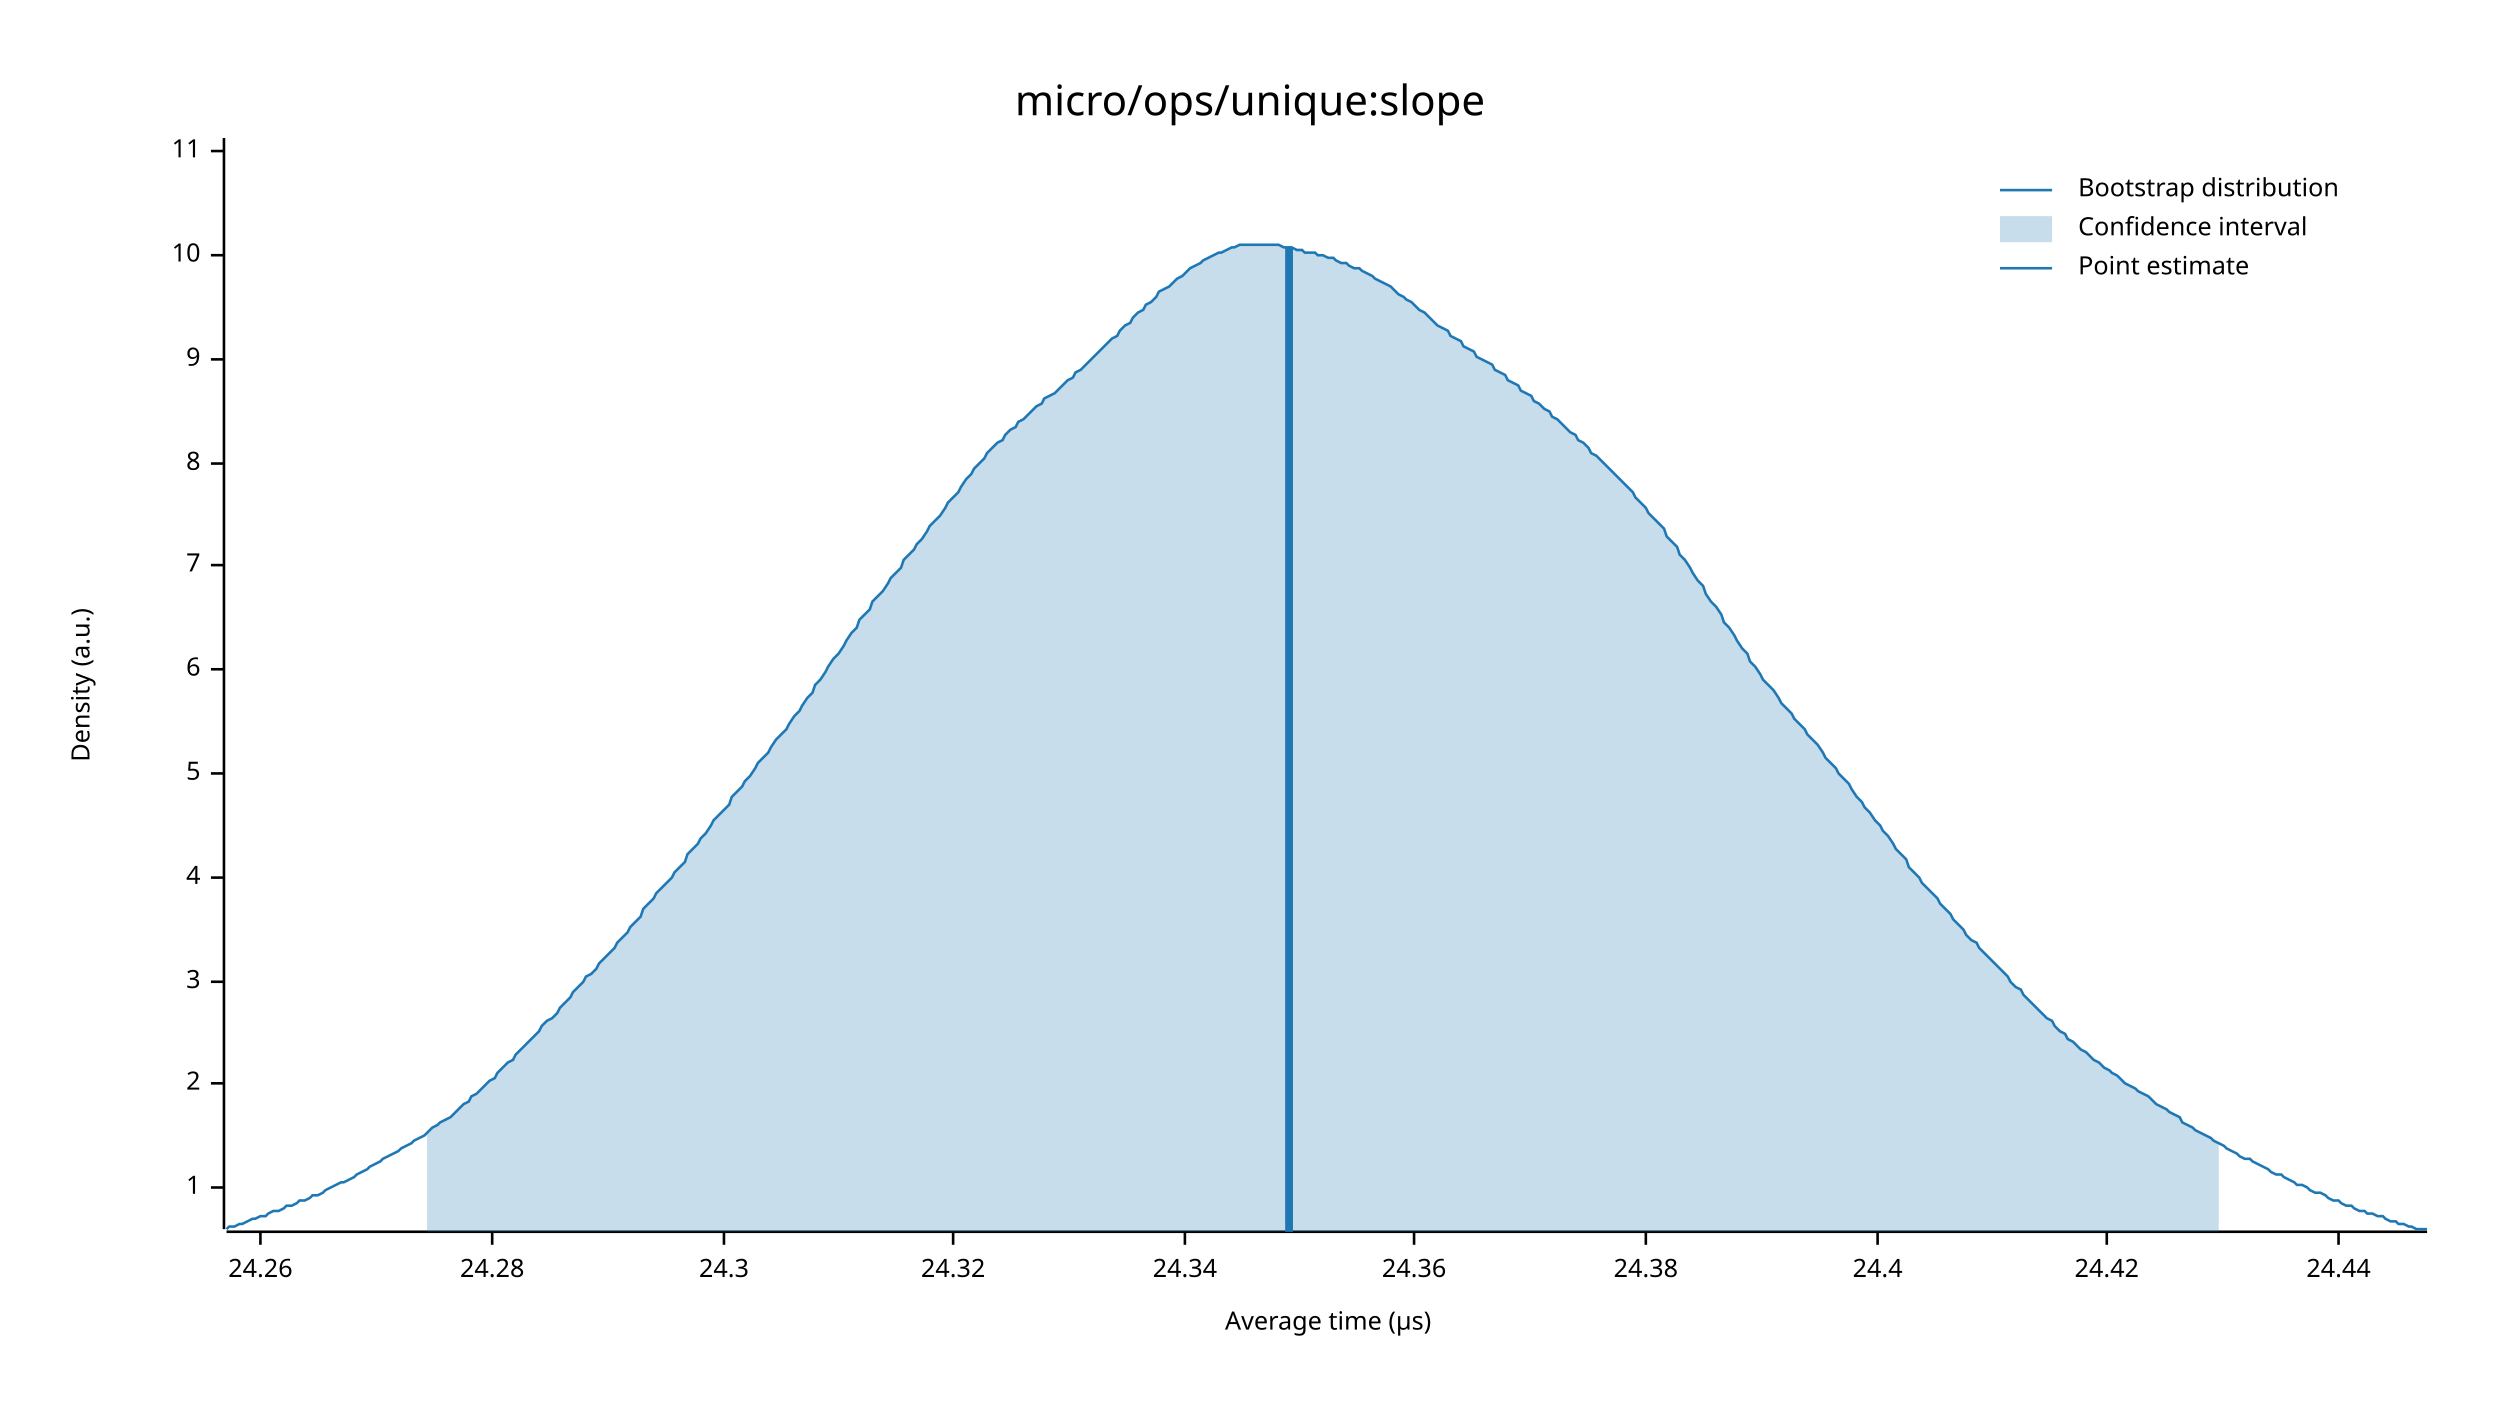
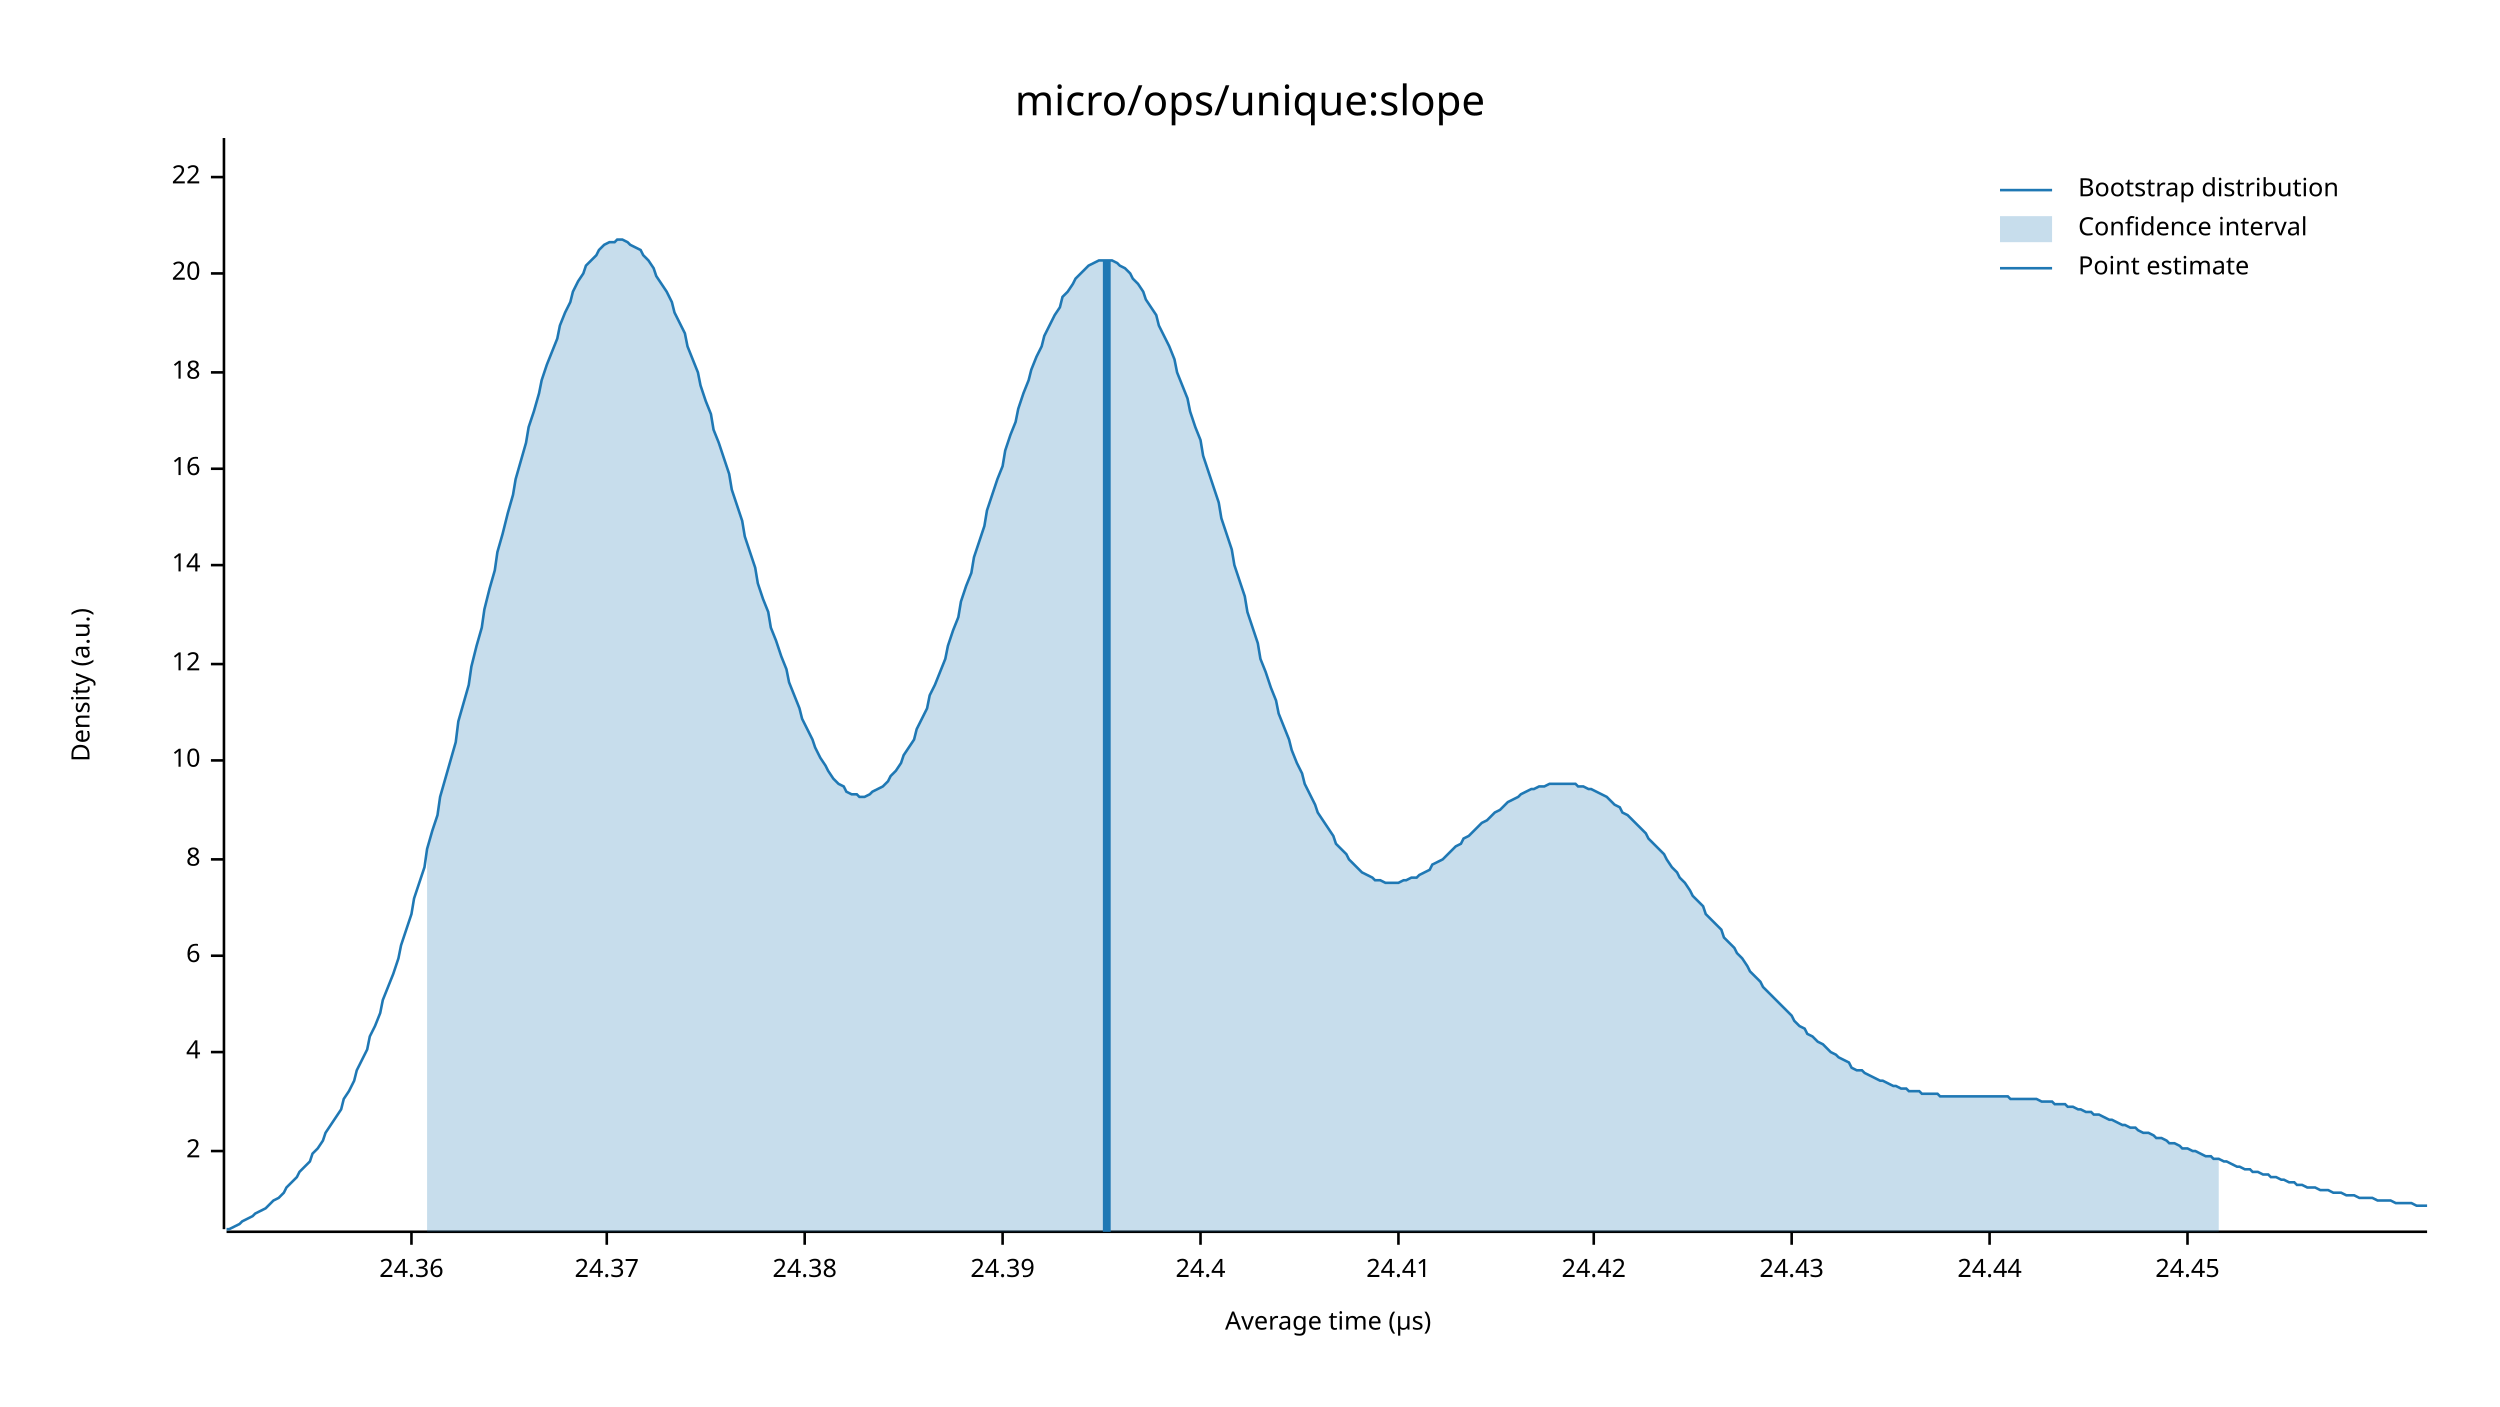
<svg xmlns="http://www.w3.org/2000/svg" width="960" height="540" viewBox="0 0 960 540">
  <text x="480" y="32" dy="0.76em" text-anchor="middle" font-family="sans-serif" font-size="16.129" opacity="1" fill="#000000">
micro/ops/unique:slope
</text>
  <text x="27" y="263" dy="0.76em" text-anchor="middle" font-family="sans-serif" font-size="9.677" opacity="1" fill="#000000" transform="rotate(270, 27, 263)">
Density (a.u.)
</text>
  <text x="510" y="513" dy="-0.5ex" text-anchor="middle" font-family="sans-serif" font-size="9.677" opacity="1" fill="#000000">
Average time (µs)
</text>
  <polyline fill="none" opacity="1" stroke="#000000" stroke-width="1" points="86,53 86,472 " />
-   <text x="77" y="456" dy="0.5ex" text-anchor="end" font-family="sans-serif" font-size="9.677" opacity="1" fill="#000000">
- 1
- </text>
-   <polyline fill="none" opacity="1" stroke="#000000" stroke-width="1" points="81,456 86,456 " />
-   <text x="77" y="416" dy="0.5ex" text-anchor="end" font-family="sans-serif" font-size="9.677" opacity="1" fill="#000000">
+   <text x="77" y="442" dy="0.5ex" text-anchor="end" font-family="sans-serif" font-size="9.677" opacity="1" fill="#000000">
2
</text>
-   <polyline fill="none" opacity="1" stroke="#000000" stroke-width="1" points="81,416 86,416 " />
-   <text x="77" y="377" dy="0.5ex" text-anchor="end" font-family="sans-serif" font-size="9.677" opacity="1" fill="#000000">
- 3
- </text>
-   <polyline fill="none" opacity="1" stroke="#000000" stroke-width="1" points="81,377 86,377 " />
-   <text x="77" y="337" dy="0.5ex" text-anchor="end" font-family="sans-serif" font-size="9.677" opacity="1" fill="#000000">
+   <polyline fill="none" opacity="1" stroke="#000000" stroke-width="1" points="81,442 86,442 " />
+   <text x="77" y="404" dy="0.5ex" text-anchor="end" font-family="sans-serif" font-size="9.677" opacity="1" fill="#000000">
4
</text>
-   <polyline fill="none" opacity="1" stroke="#000000" stroke-width="1" points="81,337 86,337 " />
-   <text x="77" y="297" dy="0.5ex" text-anchor="end" font-family="sans-serif" font-size="9.677" opacity="1" fill="#000000">
- 5
- </text>
-   <polyline fill="none" opacity="1" stroke="#000000" stroke-width="1" points="81,297 86,297 " />
-   <text x="77" y="257" dy="0.5ex" text-anchor="end" font-family="sans-serif" font-size="9.677" opacity="1" fill="#000000">
+   <polyline fill="none" opacity="1" stroke="#000000" stroke-width="1" points="81,404 86,404 " />
+   <text x="77" y="367" dy="0.5ex" text-anchor="end" font-family="sans-serif" font-size="9.677" opacity="1" fill="#000000">
6
</text>
-   <polyline fill="none" opacity="1" stroke="#000000" stroke-width="1" points="81,257 86,257 " />
+   <polyline fill="none" opacity="1" stroke="#000000" stroke-width="1" points="81,367 86,367 " />
+   <text x="77" y="330" dy="0.5ex" text-anchor="end" font-family="sans-serif" font-size="9.677" opacity="1" fill="#000000">
+ 8
+ </text>
+   <polyline fill="none" opacity="1" stroke="#000000" stroke-width="1" points="81,330 86,330 " />
+   <text x="77" y="292" dy="0.5ex" text-anchor="end" font-family="sans-serif" font-size="9.677" opacity="1" fill="#000000">
+ 10
+ </text>
+   <polyline fill="none" opacity="1" stroke="#000000" stroke-width="1" points="81,292 86,292 " />
+   <text x="77" y="255" dy="0.5ex" text-anchor="end" font-family="sans-serif" font-size="9.677" opacity="1" fill="#000000">
+ 12
+ </text>
+   <polyline fill="none" opacity="1" stroke="#000000" stroke-width="1" points="81,255 86,255 " />
  <text x="77" y="217" dy="0.5ex" text-anchor="end" font-family="sans-serif" font-size="9.677" opacity="1" fill="#000000">
- 7
+ 14
</text>
  <polyline fill="none" opacity="1" stroke="#000000" stroke-width="1" points="81,217 86,217 " />
-   <text x="77" y="178" dy="0.5ex" text-anchor="end" font-family="sans-serif" font-size="9.677" opacity="1" fill="#000000">
- 8
+   <text x="77" y="180" dy="0.5ex" text-anchor="end" font-family="sans-serif" font-size="9.677" opacity="1" fill="#000000">
+ 16
</text>
-   <polyline fill="none" opacity="1" stroke="#000000" stroke-width="1" points="81,178 86,178 " />
-   <text x="77" y="138" dy="0.5ex" text-anchor="end" font-family="sans-serif" font-size="9.677" opacity="1" fill="#000000">
- 9
+   <polyline fill="none" opacity="1" stroke="#000000" stroke-width="1" points="81,180 86,180 " />
+   <text x="77" y="143" dy="0.5ex" text-anchor="end" font-family="sans-serif" font-size="9.677" opacity="1" fill="#000000">
+ 18
</text>
-   <polyline fill="none" opacity="1" stroke="#000000" stroke-width="1" points="81,138 86,138 " />
-   <text x="77" y="98" dy="0.5ex" text-anchor="end" font-family="sans-serif" font-size="9.677" opacity="1" fill="#000000">
- 10
+   <polyline fill="none" opacity="1" stroke="#000000" stroke-width="1" points="81,143 86,143 " />
+   <text x="77" y="105" dy="0.5ex" text-anchor="end" font-family="sans-serif" font-size="9.677" opacity="1" fill="#000000">
+ 20
</text>
-   <polyline fill="none" opacity="1" stroke="#000000" stroke-width="1" points="81,98 86,98 " />
-   <text x="77" y="58" dy="0.5ex" text-anchor="end" font-family="sans-serif" font-size="9.677" opacity="1" fill="#000000">
- 11
+   <polyline fill="none" opacity="1" stroke="#000000" stroke-width="1" points="81,105 86,105 " />
+   <text x="77" y="68" dy="0.5ex" text-anchor="end" font-family="sans-serif" font-size="9.677" opacity="1" fill="#000000">
+ 22
</text>
-   <polyline fill="none" opacity="1" stroke="#000000" stroke-width="1" points="81,58 86,58 " />
+   <polyline fill="none" opacity="1" stroke="#000000" stroke-width="1" points="81,68 86,68 " />
  <polyline fill="none" opacity="1" stroke="#000000" stroke-width="1" points="87,473 932,473 " />
-   <text x="100" y="483" dy="0.76em" text-anchor="middle" font-family="sans-serif" font-size="9.677" opacity="1" fill="#000000">
- 24.26
- </text>
-   <polyline fill="none" opacity="1" stroke="#000000" stroke-width="1" points="100,473 100,478 " />
-   <text x="189" y="483" dy="0.76em" text-anchor="middle" font-family="sans-serif" font-size="9.677" opacity="1" fill="#000000">
- 24.28
- </text>
-   <polyline fill="none" opacity="1" stroke="#000000" stroke-width="1" points="189,473 189,478 " />
-   <text x="278" y="483" dy="0.76em" text-anchor="middle" font-family="sans-serif" font-size="9.677" opacity="1" fill="#000000">
- 24.3
- </text>
-   <polyline fill="none" opacity="1" stroke="#000000" stroke-width="1" points="278,473 278,478 " />
-   <text x="366" y="483" dy="0.76em" text-anchor="middle" font-family="sans-serif" font-size="9.677" opacity="1" fill="#000000">
- 24.32
- </text>
-   <polyline fill="none" opacity="1" stroke="#000000" stroke-width="1" points="366,473 366,478 " />
-   <text x="455" y="483" dy="0.76em" text-anchor="middle" font-family="sans-serif" font-size="9.677" opacity="1" fill="#000000">
- 24.34
- </text>
-   <polyline fill="none" opacity="1" stroke="#000000" stroke-width="1" points="455,473 455,478 " />
-   <text x="543" y="483" dy="0.76em" text-anchor="middle" font-family="sans-serif" font-size="9.677" opacity="1" fill="#000000">
+   <text x="158" y="483" dy="0.76em" text-anchor="middle" font-family="sans-serif" font-size="9.677" opacity="1" fill="#000000">
24.36
</text>
-   <polyline fill="none" opacity="1" stroke="#000000" stroke-width="1" points="543,473 543,478 " />
-   <text x="632" y="483" dy="0.76em" text-anchor="middle" font-family="sans-serif" font-size="9.677" opacity="1" fill="#000000">
+   <polyline fill="none" opacity="1" stroke="#000000" stroke-width="1" points="158,473 158,478 " />
+   <text x="233" y="483" dy="0.76em" text-anchor="middle" font-family="sans-serif" font-size="9.677" opacity="1" fill="#000000">
+ 24.37
+ </text>
+   <polyline fill="none" opacity="1" stroke="#000000" stroke-width="1" points="233,473 233,478 " />
+   <text x="309" y="483" dy="0.76em" text-anchor="middle" font-family="sans-serif" font-size="9.677" opacity="1" fill="#000000">
24.38
</text>
-   <polyline fill="none" opacity="1" stroke="#000000" stroke-width="1" points="632,473 632,478 " />
-   <text x="721" y="483" dy="0.76em" text-anchor="middle" font-family="sans-serif" font-size="9.677" opacity="1" fill="#000000">
+   <polyline fill="none" opacity="1" stroke="#000000" stroke-width="1" points="309,473 309,478 " />
+   <text x="385" y="483" dy="0.76em" text-anchor="middle" font-family="sans-serif" font-size="9.677" opacity="1" fill="#000000">
+ 24.39
+ </text>
+   <polyline fill="none" opacity="1" stroke="#000000" stroke-width="1" points="385,473 385,478 " />
+   <text x="461" y="483" dy="0.76em" text-anchor="middle" font-family="sans-serif" font-size="9.677" opacity="1" fill="#000000">
24.4
</text>
-   <polyline fill="none" opacity="1" stroke="#000000" stroke-width="1" points="721,473 721,478 " />
-   <text x="809" y="483" dy="0.76em" text-anchor="middle" font-family="sans-serif" font-size="9.677" opacity="1" fill="#000000">
+   <polyline fill="none" opacity="1" stroke="#000000" stroke-width="1" points="461,473 461,478 " />
+   <text x="537" y="483" dy="0.76em" text-anchor="middle" font-family="sans-serif" font-size="9.677" opacity="1" fill="#000000">
+ 24.41
+ </text>
+   <polyline fill="none" opacity="1" stroke="#000000" stroke-width="1" points="537,473 537,478 " />
+   <text x="612" y="483" dy="0.76em" text-anchor="middle" font-family="sans-serif" font-size="9.677" opacity="1" fill="#000000">
24.42
</text>
-   <polyline fill="none" opacity="1" stroke="#000000" stroke-width="1" points="809,473 809,478 " />
-   <text x="898" y="483" dy="0.76em" text-anchor="middle" font-family="sans-serif" font-size="9.677" opacity="1" fill="#000000">
+   <polyline fill="none" opacity="1" stroke="#000000" stroke-width="1" points="612,473 612,478 " />
+   <text x="688" y="483" dy="0.76em" text-anchor="middle" font-family="sans-serif" font-size="9.677" opacity="1" fill="#000000">
+ 24.43
+ </text>
+   <polyline fill="none" opacity="1" stroke="#000000" stroke-width="1" points="688,473 688,478 " />
+   <text x="764" y="483" dy="0.76em" text-anchor="middle" font-family="sans-serif" font-size="9.677" opacity="1" fill="#000000">
24.44
</text>
-   <polyline fill="none" opacity="1" stroke="#000000" stroke-width="1" points="898,473 898,478 " />
-   <polyline fill="none" opacity="1" stroke="#1F78B4" stroke-width="1" points="87,472 88,471 90,471 92,470 93,470 95,469 97,468 98,468 100,467 102,467 103,466 105,465 107,465 109,464 110,463 112,463 114,462 115,461 117,461 119,460 120,459 122,459 124,458 125,457 127,456 129,455 131,454 132,454 134,453 136,452 137,451 139,450 141,449 142,448 144,447 146,446 147,445 149,444 151,443 153,442 154,441 156,440 158,439 159,438 161,437 163,436 164,435 166,433 168,432 169,431 171,430 173,429 175,427 176,426 178,424 180,423 181,421 183,420 185,418 186,417 188,415 190,414 191,412 193,410 195,408 197,407 198,405 200,403 202,401 203,400 205,398 207,396 208,394 210,392 212,391 214,389 215,387 217,385 219,383 220,381 222,379 224,377 225,375 227,374 229,372 230,370 232,368 234,366 236,364 237,362 239,360 241,358 242,356 244,354 246,352 247,349 249,347 251,345 252,343 254,341 256,339 258,337 259,335 261,333 263,331 264,328 266,326 268,324 269,322 271,320 273,317 274,315 276,313 278,311 280,309 281,306 283,304 285,302 286,300 288,298 290,295 291,293 293,291 295,289 296,287 298,284 300,282 302,280 303,278 305,275 307,273 308,271 310,268 312,266 313,263 315,261 317,258 318,256 320,253 322,251 324,248 325,246 327,243 329,241 330,238 332,236 334,234 335,231 337,229 339,227 341,224 342,222 344,220 346,218 347,215 349,213 351,211 352,209 354,207 356,204 357,202 359,200 361,198 363,195 364,193 366,191 368,189 369,187 371,184 373,182 374,180 376,178 378,176 379,174 381,172 383,170 385,169 386,167 388,165 390,164 391,162 393,161 395,159 396,158 398,156 400,155 401,153 403,152 405,151 407,149 408,148 410,146 412,145 413,143 415,142 417,140 418,139 420,137 422,135 423,134 425,132 427,130 429,129 430,127 432,125 434,124 435,122 437,120 439,119 440,117 442,116 444,114 445,112 447,111 449,110 451,108 452,107 454,106 456,104 457,103 459,102 461,101 462,100 464,99 466,98 468,97 469,97 471,96 473,95 474,95 476,94 478,94 479,94 481,94 483,94 484,94 486,94 488,94 490,94 491,94 493,95 495,95 496,95 498,96 500,96 501,97 503,97 505,97 506,98 508,98 510,99 512,99 513,100 515,101 517,101 518,102 520,103 522,103 523,104 525,105 527,106 528,107 530,108 532,109 534,110 535,111 537,113 539,114 540,115 542,116 544,118 545,119 547,120 549,122 550,123 552,125 554,126 556,127 557,129 559,130 561,131 562,133 564,134 566,135 567,137 569,138 571,139 573,140 574,142 576,143 578,144 579,146 581,147 583,148 584,150 586,151 588,152 589,154 591,155 593,157 595,158 596,160 598,161 600,163 601,164 603,166 605,167 606,169 608,170 610,172 611,174 613,175 615,177 617,179 618,180 620,182 622,184 623,185 625,187 627,189 628,191 630,193 632,195 633,197 635,199 637,201 639,203 640,206 642,208 644,210 645,213 647,215 649,218 650,220 652,223 654,225 655,228 657,231 659,233 661,236 662,239 664,241 666,244 667,246 669,249 671,251 672,254 674,256 676,259 677,261 679,263 681,265 683,268 684,270 686,272 688,274 689,276 691,278 693,280 694,282 696,284 698,286 700,289 701,291 703,293 705,295 706,297 708,299 710,301 711,303 713,306 715,308 716,310 718,312 720,315 722,317 723,319 725,321 727,324 728,326 730,328 732,330 733,333 735,335 737,337 738,339 740,341 742,343 744,345 745,347 747,349 749,351 750,353 752,355 754,357 755,359 757,361 759,362 760,364 762,366 764,368 766,370 767,371 769,373 771,375 772,377 774,379 776,380 777,382 779,384 781,386 782,387 784,389 786,391 788,392 789,394 791,396 793,397 794,399 796,400 798,402 799,403 801,404 803,406 804,407 806,408 808,410 810,411 811,412 813,413 815,415 816,416 818,417 820,418 821,419 823,420 825,421 827,423 828,424 830,425 832,426 833,427 835,428 837,429 838,431 840,432 842,433 843,434 845,435 847,436 849,437 850,438 852,439 854,440 855,441 857,442 859,443 860,444 862,445 864,445 865,446 867,447 869,448 871,449 872,450 874,451 876,451 877,452 879,453 881,454 882,455 884,455 886,456 887,457 889,458 891,458 893,459 894,460 896,461 898,461 899,462 901,463 903,463 904,464 906,465 908,465 909,466 911,466 913,467 915,467 916,468 918,469 920,469 921,470 923,470 925,471 926,471 928,472 930,472 932,472 " />
-   <polygon opacity="0.25" fill="#1F78B4" points="164,435 166,433 168,432 169,431 171,430 173,429 175,427 176,426 178,424 180,423 181,421 183,420 185,418 186,417 188,415 190,414 191,412 193,410 195,408 197,407 198,405 200,403 202,401 203,400 205,398 207,396 208,394 210,392 212,391 214,389 215,387 217,385 219,383 220,381 222,379 224,377 225,375 227,374 229,372 230,370 232,368 234,366 236,364 237,362 239,360 241,358 242,356 244,354 246,352 247,349 249,347 251,345 252,343 254,341 256,339 258,337 259,335 261,333 263,331 264,328 266,326 268,324 269,322 271,320 273,317 274,315 276,313 278,311 280,309 281,306 283,304 285,302 286,300 288,298 290,295 291,293 293,291 295,289 296,287 298,284 300,282 302,280 303,278 305,275 307,273 308,271 310,268 312,266 313,263 315,261 317,258 318,256 320,253 322,251 324,248 325,246 327,243 329,241 330,238 332,236 334,234 335,231 337,229 339,227 341,224 342,222 344,220 346,218 347,215 349,213 351,211 352,209 354,207 356,204 357,202 359,200 361,198 363,195 364,193 366,191 368,189 369,187 371,184 373,182 374,180 376,178 378,176 379,174 381,172 383,170 385,169 386,167 388,165 390,164 391,162 393,161 395,159 396,158 398,156 400,155 401,153 403,152 405,151 407,149 408,148 410,146 412,145 413,143 415,142 417,140 418,139 420,137 422,135 423,134 425,132 427,130 429,129 430,127 432,125 434,124 435,122 437,120 439,119 440,117 442,116 444,114 445,112 447,111 449,110 451,108 452,107 454,106 456,104 457,103 459,102 461,101 462,100 464,99 466,98 468,97 469,97 471,96 473,95 474,95 476,94 478,94 479,94 481,94 483,94 484,94 486,94 488,94 490,94 491,94 493,95 495,95 496,95 498,96 500,96 501,97 503,97 505,97 506,98 508,98 510,99 512,99 513,100 515,101 517,101 518,102 520,103 522,103 523,104 525,105 527,106 528,107 530,108 532,109 534,110 535,111 537,113 539,114 540,115 542,116 544,118 545,119 547,120 549,122 550,123 552,125 554,126 556,127 557,129 559,130 561,131 562,133 564,134 566,135 567,137 569,138 571,139 573,140 574,142 576,143 578,144 579,146 581,147 583,148 584,150 586,151 588,152 589,154 591,155 593,157 595,158 596,160 598,161 600,163 601,164 603,166 605,167 606,169 608,170 610,172 611,174 613,175 615,177 617,179 618,180 620,182 622,184 623,185 625,187 627,189 628,191 630,193 632,195 633,197 635,199 637,201 639,203 640,206 642,208 644,210 645,213 647,215 649,218 650,220 652,223 654,225 655,228 657,231 659,233 661,236 662,239 664,241 666,244 667,246 669,249 671,251 672,254 674,256 676,259 677,261 679,263 681,265 683,268 684,270 686,272 688,274 689,276 691,278 693,280 694,282 696,284 698,286 700,289 701,291 703,293 705,295 706,297 708,299 710,301 711,303 713,306 715,308 716,310 718,312 720,315 722,317 723,319 725,321 727,324 728,326 730,328 732,330 733,333 735,335 737,337 738,339 740,341 742,343 744,345 745,347 747,349 749,351 750,353 752,355 754,357 755,359 757,361 759,362 760,364 762,366 764,368 766,370 767,371 769,373 771,375 772,377 774,379 776,380 777,382 779,384 781,386 782,387 784,389 786,391 788,392 789,394 791,396 793,397 794,399 796,400 798,402 799,403 801,404 803,406 804,407 806,408 808,410 810,411 811,412 813,413 815,415 816,416 818,417 820,418 821,419 823,420 825,421 827,423 828,424 830,425 832,426 833,427 835,428 837,429 838,431 840,432 842,433 843,434 845,435 847,436 849,437 850,438 852,439 852,473 164,473 " />
-   <polyline fill="none" opacity="1" stroke="#1F78B4" stroke-width="3" points="495,473 495,95 " />
+   <polyline fill="none" opacity="1" stroke="#000000" stroke-width="1" points="764,473 764,478 " />
+   <text x="840" y="483" dy="0.76em" text-anchor="middle" font-family="sans-serif" font-size="9.677" opacity="1" fill="#000000">
+ 24.45
+ </text>
+   <polyline fill="none" opacity="1" stroke="#000000" stroke-width="1" points="840,473 840,478 " />
+   <polyline fill="none" opacity="1" stroke="#1F78B4" stroke-width="1" points="87,472 88,472 90,471 92,470 93,469 95,468 97,467 98,466 100,465 102,464 103,463 105,461 107,460 109,458 110,456 112,454 114,452 115,450 117,448 119,446 120,443 122,441 124,438 125,435 127,432 129,429 131,426 132,422 134,419 136,415 137,411 139,407 141,403 142,398 144,394 146,389 147,384 149,379 151,374 153,368 154,363 156,357 158,351 159,345 161,339 163,333 164,326 166,319 168,313 169,306 171,299 173,292 175,285 176,277 178,270 180,263 181,256 183,248 185,241 186,234 188,226 190,219 191,212 193,205 195,197 197,190 198,184 200,177 202,170 203,164 205,158 207,151 208,146 210,140 212,135 214,130 215,125 217,120 219,116 220,112 222,108 224,105 225,102 227,100 229,98 230,96 232,94 234,93 236,93 237,92 239,92 241,93 242,94 244,95 246,96 247,98 249,100 251,103 252,106 254,109 256,112 258,116 259,120 261,124 263,128 264,133 266,138 268,143 269,148 271,154 273,159 274,165 276,170 278,176 280,182 281,188 283,194 285,200 286,206 288,212 290,218 291,224 293,230 295,235 296,241 298,246 300,252 302,257 303,262 305,267 307,272 308,276 310,280 312,284 313,287 315,291 317,294 318,296 320,299 322,301 324,302 325,304 327,305 329,305 330,306 332,306 334,305 335,304 337,303 339,302 341,300 342,298 344,296 346,293 347,290 349,287 351,284 352,280 354,276 356,272 357,267 359,263 361,258 363,253 364,248 366,242 368,237 369,231 371,225 373,220 374,214 376,208 378,202 379,196 381,190 383,184 385,179 386,173 388,167 390,162 391,157 393,151 395,146 396,142 398,137 400,133 401,129 403,125 405,121 407,118 408,114 410,112 412,109 413,107 415,105 417,103 418,102 420,101 422,100 423,100 425,100 427,100 429,101 430,102 432,103 434,105 435,107 437,109 439,112 440,115 442,118 444,121 445,125 447,129 449,133 451,138 452,143 454,148 456,153 457,158 459,164 461,169 462,175 464,181 466,187 468,193 469,199 471,205 473,211 474,217 476,223 478,229 479,235 481,241 483,247 484,253 486,258 488,264 490,269 491,274 493,279 495,284 496,288 498,293 500,297 501,301 503,305 505,309 506,312 508,315 510,318 512,321 513,324 515,326 517,328 518,330 520,332 522,334 523,335 525,336 527,337 528,338 530,338 532,339 534,339 535,339 537,339 539,338 540,338 542,337 544,337 545,336 547,335 549,334 550,332 552,331 554,330 556,328 557,327 559,325 561,324 562,322 564,321 566,319 567,318 569,316 571,315 573,313 574,312 576,311 578,309 579,308 581,307 583,306 584,305 586,304 588,303 589,303 591,302 593,302 595,301 596,301 598,301 600,301 601,301 603,301 605,301 606,302 608,302 610,303 611,303 613,304 615,305 617,306 618,307 620,309 622,310 623,312 625,313 627,315 628,316 630,318 632,320 633,322 635,324 637,326 639,328 640,330 642,333 644,335 645,337 647,339 649,342 650,344 652,346 654,348 655,351 657,353 659,355 661,357 662,360 664,362 666,364 667,366 669,368 671,371 672,373 674,375 676,377 677,379 679,381 681,383 683,385 684,386 686,388 688,390 689,392 691,394 693,395 694,397 696,398 698,400 700,401 701,402 703,404 705,405 706,406 708,407 710,408 711,410 713,411 715,411 716,412 718,413 720,414 722,415 723,415 725,416 727,417 728,417 730,418 732,418 733,419 735,419 737,419 738,420 740,420 742,420 744,420 745,421 747,421 749,421 750,421 752,421 754,421 755,421 757,421 759,421 760,421 762,421 764,421 766,421 767,421 769,421 771,421 772,422 774,422 776,422 777,422 779,422 781,422 782,422 784,423 786,423 788,423 789,424 791,424 793,424 794,425 796,425 798,426 799,426 801,427 803,427 804,428 806,428 808,429 810,430 811,430 813,431 815,432 816,432 818,433 820,433 821,434 823,435 825,435 827,436 828,437 830,437 832,438 833,439 835,439 837,440 838,441 840,441 842,442 843,442 845,443 847,444 849,444 850,445 852,445 854,446 855,446 857,447 859,448 860,448 862,449 864,449 865,450 867,450 869,451 871,451 872,452 874,452 876,453 877,453 879,454 881,454 882,455 884,455 886,456 887,456 889,456 891,457 893,457 894,457 896,458 898,458 899,458 901,459 903,459 904,459 906,460 908,460 909,460 911,460 913,461 915,461 916,461 918,461 920,462 921,462 923,462 925,462 926,462 928,463 930,463 932,463 " />
+   <polygon opacity="0.25" fill="#1F78B4" points="164,326 166,319 168,313 169,306 171,299 173,292 175,285 176,277 178,270 180,263 181,256 183,248 185,241 186,234 188,226 190,219 191,212 193,205 195,197 197,190 198,184 200,177 202,170 203,164 205,158 207,151 208,146 210,140 212,135 214,130 215,125 217,120 219,116 220,112 222,108 224,105 225,102 227,100 229,98 230,96 232,94 234,93 236,93 237,92 239,92 241,93 242,94 244,95 246,96 247,98 249,100 251,103 252,106 254,109 256,112 258,116 259,120 261,124 263,128 264,133 266,138 268,143 269,148 271,154 273,159 274,165 276,170 278,176 280,182 281,188 283,194 285,200 286,206 288,212 290,218 291,224 293,230 295,235 296,241 298,246 300,252 302,257 303,262 305,267 307,272 308,276 310,280 312,284 313,287 315,291 317,294 318,296 320,299 322,301 324,302 325,304 327,305 329,305 330,306 332,306 334,305 335,304 337,303 339,302 341,300 342,298 344,296 346,293 347,290 349,287 351,284 352,280 354,276 356,272 357,267 359,263 361,258 363,253 364,248 366,242 368,237 369,231 371,225 373,220 374,214 376,208 378,202 379,196 381,190 383,184 385,179 386,173 388,167 390,162 391,157 393,151 395,146 396,142 398,137 400,133 401,129 403,125 405,121 407,118 408,114 410,112 412,109 413,107 415,105 417,103 418,102 420,101 422,100 423,100 425,100 427,100 429,101 430,102 432,103 434,105 435,107 437,109 439,112 440,115 442,118 444,121 445,125 447,129 449,133 451,138 452,143 454,148 456,153 457,158 459,164 461,169 462,175 464,181 466,187 468,193 469,199 471,205 473,211 474,217 476,223 478,229 479,235 481,241 483,247 484,253 486,258 488,264 490,269 491,274 493,279 495,284 496,288 498,293 500,297 501,301 503,305 505,309 506,312 508,315 510,318 512,321 513,324 515,326 517,328 518,330 520,332 522,334 523,335 525,336 527,337 528,338 530,338 532,339 534,339 535,339 537,339 539,338 540,338 542,337 544,337 545,336 547,335 549,334 550,332 552,331 554,330 556,328 557,327 559,325 561,324 562,322 564,321 566,319 567,318 569,316 571,315 573,313 574,312 576,311 578,309 579,308 581,307 583,306 584,305 586,304 588,303 589,303 591,302 593,302 595,301 596,301 598,301 600,301 601,301 603,301 605,301 606,302 608,302 610,303 611,303 613,304 615,305 617,306 618,307 620,309 622,310 623,312 625,313 627,315 628,316 630,318 632,320 633,322 635,324 637,326 639,328 640,330 642,333 644,335 645,337 647,339 649,342 650,344 652,346 654,348 655,351 657,353 659,355 661,357 662,360 664,362 666,364 667,366 669,368 671,371 672,373 674,375 676,377 677,379 679,381 681,383 683,385 684,386 686,388 688,390 689,392 691,394 693,395 694,397 696,398 698,400 700,401 701,402 703,404 705,405 706,406 708,407 710,408 711,410 713,411 715,411 716,412 718,413 720,414 722,415 723,415 725,416 727,417 728,417 730,418 732,418 733,419 735,419 737,419 738,420 740,420 742,420 744,420 745,421 747,421 749,421 750,421 752,421 754,421 755,421 757,421 759,421 760,421 762,421 764,421 766,421 767,421 769,421 771,421 772,422 774,422 776,422 777,422 779,422 781,422 782,422 784,423 786,423 788,423 789,424 791,424 793,424 794,425 796,425 798,426 799,426 801,427 803,427 804,428 806,428 808,429 810,430 811,430 813,431 815,432 816,432 818,433 820,433 821,434 823,435 825,435 827,436 828,437 830,437 832,438 833,439 835,439 837,440 838,441 840,441 842,442 843,442 845,443 847,444 849,444 850,445 852,445 852,473 164,473 " />
+   <polyline fill="none" opacity="1" stroke="#1F78B4" stroke-width="3" points="425,473 425,100 " />
  <text x="798" y="68" dy="0.76em" text-anchor="start" font-family="sans-serif" font-size="9.677" opacity="1" fill="#000000">
Bootstrap distribution
</text>
  <text x="798" y="83" dy="0.76em" text-anchor="start" font-family="sans-serif" font-size="9.677" opacity="1" fill="#000000">
Confidence interval
</text>
  <text x="798" y="98" dy="0.76em" text-anchor="start" font-family="sans-serif" font-size="9.677" opacity="1" fill="#000000">
Point estimate
</text>
  <polyline fill="none" opacity="1" stroke="#1F78B4" stroke-width="1" points="768,73 788,73 " />
  <rect x="768" y="83" width="20" height="10" opacity="0.25" fill="#1F78B4" stroke="none" />
  <polyline fill="none" opacity="1" stroke="#1F78B4" stroke-width="1" points="768,103 788,103 " />
</svg>
